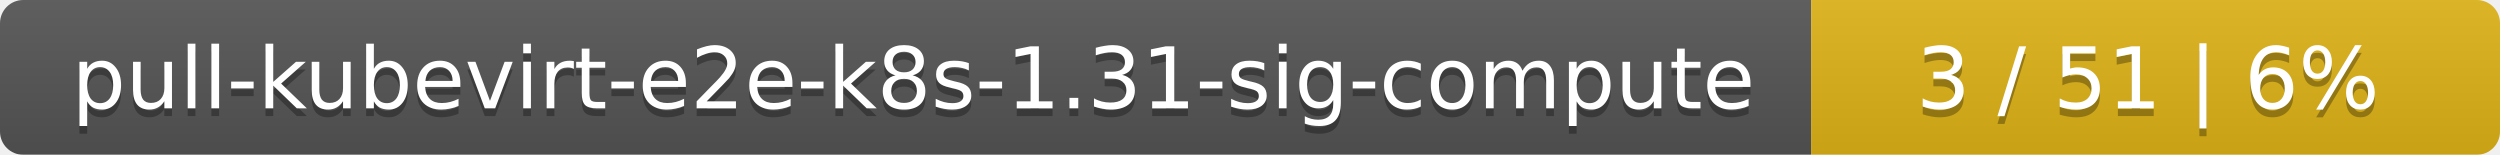
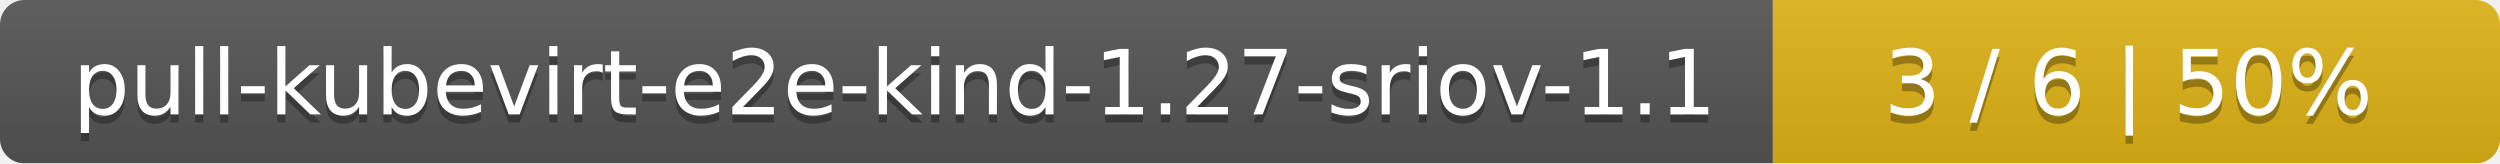
- <svg xmlns="http://www.w3.org/2000/svg" width="323" height="20">
+ <svg xmlns="http://www.w3.org/2000/svg" width="306" height="20">
  <linearGradient id="smooth" x2="0" y2="100%">
    <stop offset="0" stop-color="#bbb" stop-opacity=".1" />
    <stop offset="1" stop-opacity=".1" />
  </linearGradient>
  <mask id="round">
-     <rect width="323" height="20" rx="3" fill="#fff" />
+     <rect width="306" height="20" rx="3" fill="#fff" />
  </mask>
  <g mask="url(#round)">
-     <rect width="234" height="20" fill="#555" />
-     <rect x="234" width="89" height="20" fill="#dfb317" />
-     <rect width="323" height="20" fill="url(#smooth)" />
+     <rect width="217" height="20" fill="#555" />
+     <rect x="217" width="89" height="20" fill="#dfb317" />
+     <rect width="306" height="20" fill="url(#smooth)" />
  </g>
  <g fill="#fff" text-anchor="middle" font-family="DejaVu Sans,Verdana,Geneva,sans-serif" font-size="11">
-     <text x="118" y="15" fill="#010101" fill-opacity=".3">pull-kubevirt-e2e-k8s-1.31-sig-compute</text>
-     <text x="118" y="14">pull-kubevirt-e2e-k8s-1.31-sig-compute</text>
-     <text x="277.5" y="15" fill="#010101" fill-opacity=".3">3 / 51    |    6%</text>
-     <text x="277.5" y="14">3 / 51    |    6%</text>
+     <text x="109.5" y="15" fill="#010101" fill-opacity=".3">pull-kubevirt-e2e-kind-1.27-sriov-1.1</text>
+     <text x="109.5" y="14">pull-kubevirt-e2e-kind-1.27-sriov-1.1</text>
+     <text x="260.5" y="15" fill="#010101" fill-opacity=".3">3 / 6    |    50%</text>
+     <text x="260.5" y="14">3 / 6    |    50%</text>
  </g>
</svg>
